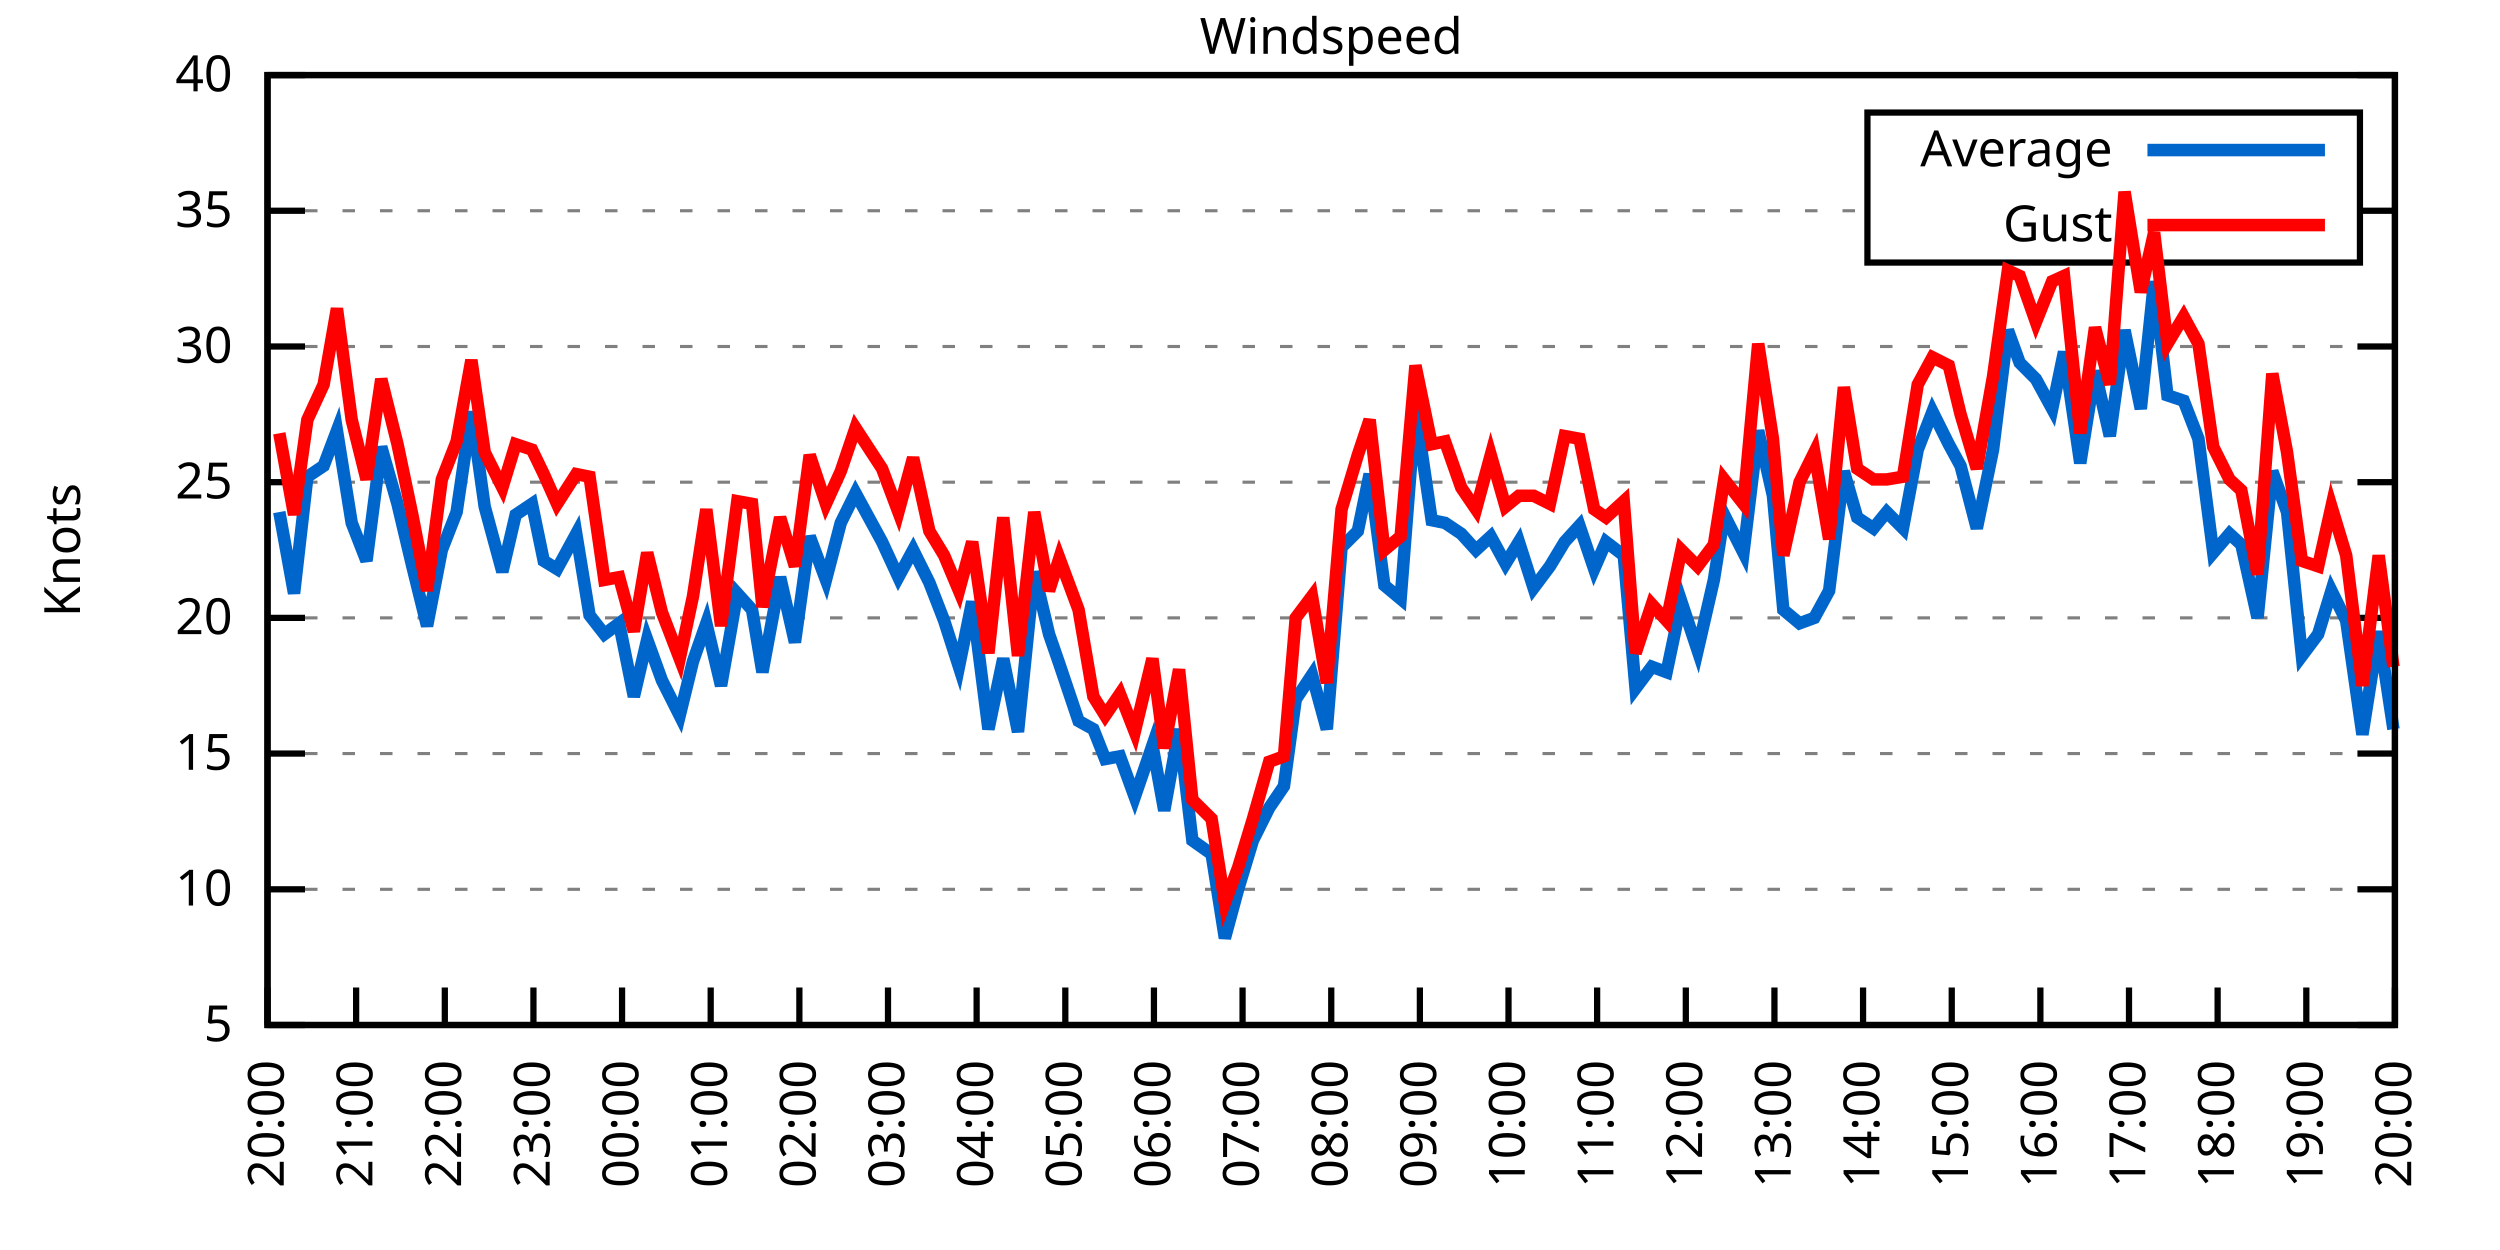
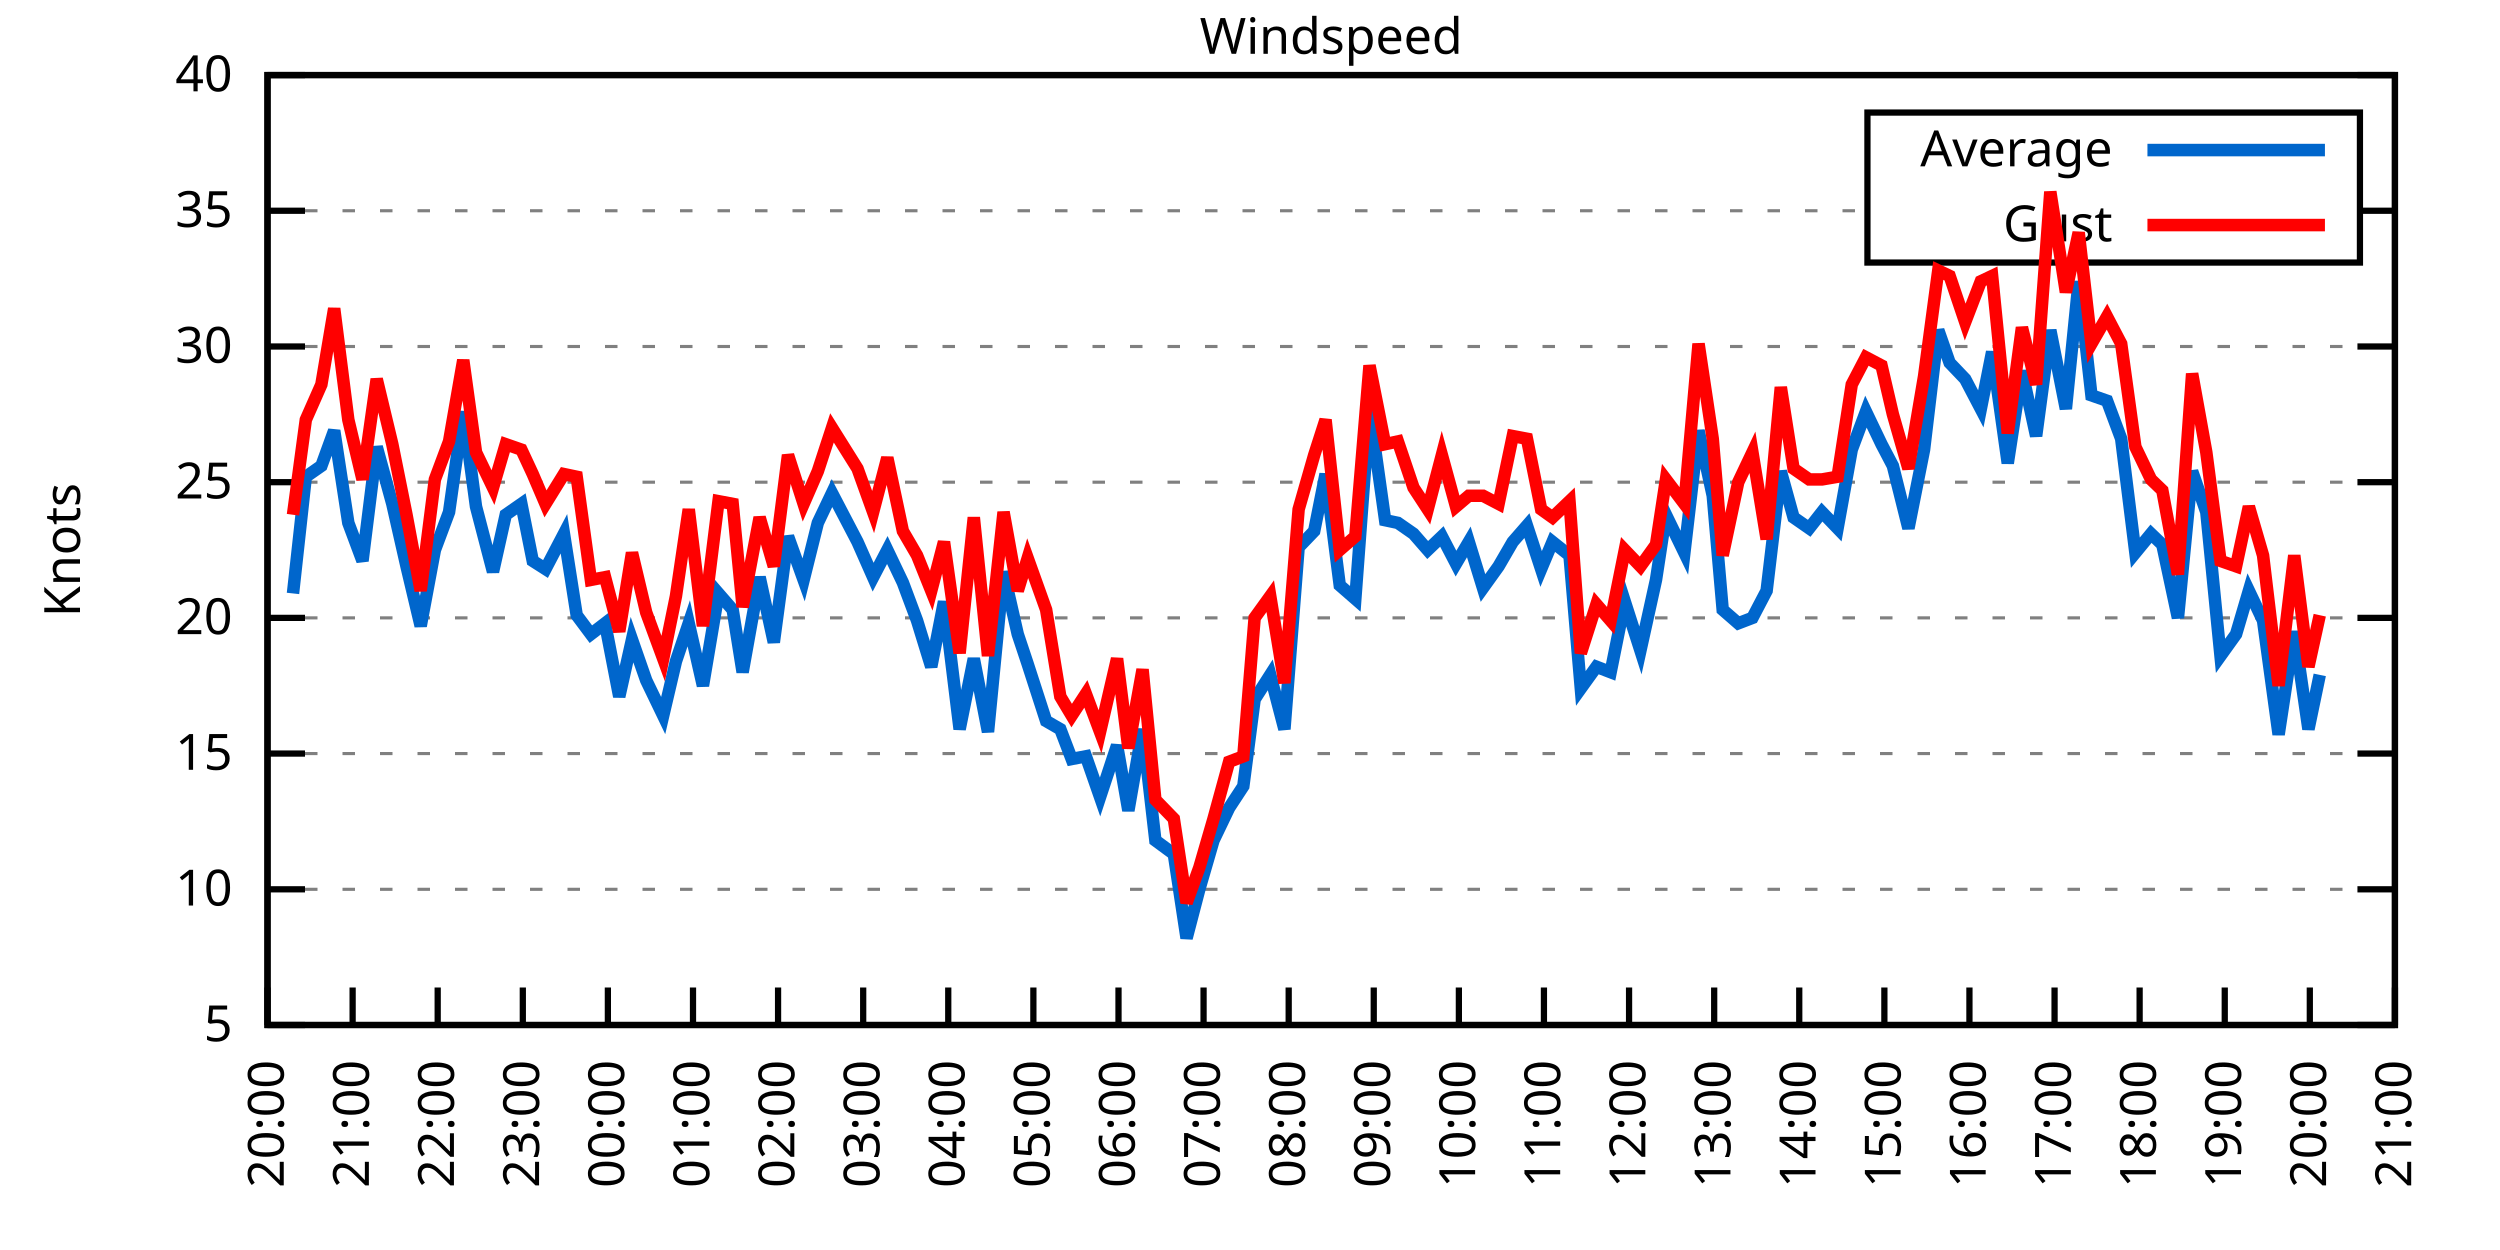
<svg xmlns="http://www.w3.org/2000/svg" xmlns:xlink="http://www.w3.org/1999/xlink" width="400" height="200" viewBox="0 0 400 200">
  <g id="gnuplot_canvas">
    <rect x="0" y="0" width="400" height="200" fill="none" />
    <defs>
      <circle id="gpDot" r="0.5" stroke-width="0.5" stroke="currentColor" />
      <path id="gpPt0" stroke-width="0.333" stroke="currentColor" d="M-1,0 h2 M0,-1 v2" />
      <path id="gpPt1" stroke-width="0.333" stroke="currentColor" d="M-1,-1 L1,1 M1,-1 L-1,1" />
      <path id="gpPt2" stroke-width="0.333" stroke="currentColor" d="M-1,0 L1,0 M0,-1 L0,1 M-1,-1 L1,1 M-1,1 L1,-1" />
      <rect id="gpPt3" stroke-width="0.333" stroke="currentColor" x="-1" y="-1" width="2" height="2" />
      <rect id="gpPt4" stroke-width="0.333" stroke="currentColor" fill="currentColor" x="-1" y="-1" width="2" height="2" />
      <circle id="gpPt5" stroke-width="0.333" stroke="currentColor" cx="0" cy="0" r="1" />
      <use xlink:href="#gpPt5" id="gpPt6" fill="currentColor" stroke="none" />
      <path id="gpPt7" stroke-width="0.333" stroke="currentColor" d="M0,-1.33 L-1.33,0.67 L1.33,0.67 z" />
      <use xlink:href="#gpPt7" id="gpPt8" fill="currentColor" stroke="none" />
      <use xlink:href="#gpPt7" id="gpPt9" stroke="currentColor" transform="rotate(180)" />
      <use xlink:href="#gpPt9" id="gpPt10" fill="currentColor" stroke="none" />
      <use xlink:href="#gpPt3" id="gpPt11" stroke="currentColor" transform="rotate(45)" />
      <use xlink:href="#gpPt11" id="gpPt12" fill="currentColor" stroke="none" />
      <path id="gpPt13" stroke-width="0.333" stroke="currentColor" d="M0,1.330 L1.265,0.411 L0.782,-1.067 L-0.782,-1.076 L-1.265,0.411 z" />
      <use xlink:href="#gpPt13" id="gpPt14" fill="currentColor" stroke="none" />
      <filter id="textbox" filterUnits="objectBoundingBox" x="0" y="0" height="1" width="1">
        <feFlood flood-color="white" flood-opacity="1" result="bgnd" />
        <feComposite in="SourceGraphic" in2="bgnd" operator="atop" />
      </filter>
      <filter id="greybox" filterUnits="objectBoundingBox" x="0" y="0" height="1" width="1">
        <feFlood flood-color="lightgrey" flood-opacity="1" result="grey" />
        <feComposite in="SourceGraphic" in2="grey" operator="atop" />
      </filter>
    </defs>
    <g fill="none" color="white" stroke="currentColor" stroke-width="1.00" stroke-linecap="butt" stroke-linejoin="miter">
</g>
    <g fill="none" color="black" stroke="currentColor" stroke-width="1.00" stroke-linecap="butt" stroke-linejoin="miter">
      <g stroke="none" shape-rendering="crispEdges">
        <polygon fill="rgb(255, 255, 255)" points="42.80,164.00 383.18,164.00 383.18,12.02 42.80,12.02 " />
      </g>
    </g>
    <g fill="none" color="black" stroke="currentColor" stroke-width="1.00" stroke-linecap="butt" stroke-linejoin="miter">
</g>
    <g fill="none" color="black" stroke="black" stroke-width="0.50" stroke-linecap="butt" stroke-linejoin="miter">
</g>
    <g fill="none" color="gray" stroke="currentColor" stroke-width="0.50" stroke-linecap="butt" stroke-linejoin="miter">
      <path stroke="gray" stroke-dasharray="2,4" class="gridline" d="M42.80,164.00 L383.19,164.00  " />
    </g>
    <g fill="none" color="gray" stroke="gray" stroke-width="1.00" stroke-linecap="butt" stroke-linejoin="miter">
</g>
    <g fill="none" color="black" stroke="currentColor" stroke-width="1.00" stroke-linecap="butt" stroke-linejoin="miter">
      <path stroke="black" d="M42.80,164.00 L48.80,164.00 M383.19,164.00 L377.19,164.00  " />
      <g transform="translate(37.20,166.60)" stroke="none" fill="black" font-family="Sans" font-size="8.00" text-anchor="end">
        <text>
          <tspan font-family="Sans"> 5</tspan>
        </text>
      </g>
    </g>
    <g fill="none" color="black" stroke="currentColor" stroke-width="1.00" stroke-linecap="butt" stroke-linejoin="miter">
</g>
    <g fill="none" color="black" stroke="black" stroke-width="0.50" stroke-linecap="butt" stroke-linejoin="miter">
</g>
    <g fill="none" color="gray" stroke="currentColor" stroke-width="0.50" stroke-linecap="butt" stroke-linejoin="miter">
      <path stroke="gray" stroke-dasharray="2,4" class="gridline" d="M42.80,142.29 L383.19,142.29  " />
    </g>
    <g fill="none" color="gray" stroke="gray" stroke-width="1.00" stroke-linecap="butt" stroke-linejoin="miter">
</g>
    <g fill="none" color="black" stroke="currentColor" stroke-width="1.00" stroke-linecap="butt" stroke-linejoin="miter">
      <path stroke="black" d="M42.80,142.29 L48.80,142.29 M383.19,142.29 L377.19,142.29  " />
      <g transform="translate(37.20,144.89)" stroke="none" fill="black" font-family="Sans" font-size="8.00" text-anchor="end">
        <text>
          <tspan font-family="Sans"> 10</tspan>
        </text>
      </g>
    </g>
    <g fill="none" color="black" stroke="currentColor" stroke-width="1.00" stroke-linecap="butt" stroke-linejoin="miter">
</g>
    <g fill="none" color="black" stroke="black" stroke-width="0.50" stroke-linecap="butt" stroke-linejoin="miter">
</g>
    <g fill="none" color="gray" stroke="currentColor" stroke-width="0.50" stroke-linecap="butt" stroke-linejoin="miter">
      <path stroke="gray" stroke-dasharray="2,4" class="gridline" d="M42.80,120.57 L383.19,120.57  " />
    </g>
    <g fill="none" color="gray" stroke="gray" stroke-width="1.00" stroke-linecap="butt" stroke-linejoin="miter">
</g>
    <g fill="none" color="black" stroke="currentColor" stroke-width="1.00" stroke-linecap="butt" stroke-linejoin="miter">
      <path stroke="black" d="M42.80,120.57 L48.80,120.57 M383.19,120.57 L377.19,120.57  " />
      <g transform="translate(37.20,123.17)" stroke="none" fill="black" font-family="Sans" font-size="8.00" text-anchor="end">
        <text>
          <tspan font-family="Sans"> 15</tspan>
        </text>
      </g>
    </g>
    <g fill="none" color="black" stroke="currentColor" stroke-width="1.00" stroke-linecap="butt" stroke-linejoin="miter">
</g>
    <g fill="none" color="black" stroke="black" stroke-width="0.50" stroke-linecap="butt" stroke-linejoin="miter">
</g>
    <g fill="none" color="gray" stroke="currentColor" stroke-width="0.50" stroke-linecap="butt" stroke-linejoin="miter">
      <path stroke="gray" stroke-dasharray="2,4" class="gridline" d="M42.80,98.86 L383.19,98.86  " />
    </g>
    <g fill="none" color="gray" stroke="gray" stroke-width="1.00" stroke-linecap="butt" stroke-linejoin="miter">
</g>
    <g fill="none" color="black" stroke="currentColor" stroke-width="1.00" stroke-linecap="butt" stroke-linejoin="miter">
      <path stroke="black" d="M42.80,98.86 L48.80,98.86 M383.19,98.86 L377.19,98.86  " />
      <g transform="translate(37.20,101.46)" stroke="none" fill="black" font-family="Sans" font-size="8.00" text-anchor="end">
        <text>
          <tspan font-family="Sans"> 20</tspan>
        </text>
      </g>
    </g>
    <g fill="none" color="black" stroke="currentColor" stroke-width="1.00" stroke-linecap="butt" stroke-linejoin="miter">
</g>
    <g fill="none" color="black" stroke="black" stroke-width="0.50" stroke-linecap="butt" stroke-linejoin="miter">
</g>
    <g fill="none" color="gray" stroke="currentColor" stroke-width="0.50" stroke-linecap="butt" stroke-linejoin="miter">
      <path stroke="gray" stroke-dasharray="2,4" class="gridline" d="M42.80,77.15 L383.19,77.15  " />
    </g>
    <g fill="none" color="gray" stroke="gray" stroke-width="1.00" stroke-linecap="butt" stroke-linejoin="miter">
</g>
    <g fill="none" color="black" stroke="currentColor" stroke-width="1.00" stroke-linecap="butt" stroke-linejoin="miter">
      <path stroke="black" d="M42.80,77.15 L48.80,77.15 M383.19,77.15 L377.19,77.15  " />
      <g transform="translate(37.20,79.75)" stroke="none" fill="black" font-family="Sans" font-size="8.00" text-anchor="end">
        <text>
          <tspan font-family="Sans"> 25</tspan>
        </text>
      </g>
    </g>
    <g fill="none" color="black" stroke="currentColor" stroke-width="1.00" stroke-linecap="butt" stroke-linejoin="miter">
</g>
    <g fill="none" color="black" stroke="black" stroke-width="0.50" stroke-linecap="butt" stroke-linejoin="miter">
</g>
    <g fill="none" color="gray" stroke="currentColor" stroke-width="0.50" stroke-linecap="butt" stroke-linejoin="miter">
      <path stroke="gray" stroke-dasharray="2,4" class="gridline" d="M42.80,55.44 L383.19,55.44  " />
    </g>
    <g fill="none" color="gray" stroke="gray" stroke-width="1.00" stroke-linecap="butt" stroke-linejoin="miter">
</g>
    <g fill="none" color="black" stroke="currentColor" stroke-width="1.00" stroke-linecap="butt" stroke-linejoin="miter">
      <path stroke="black" d="M42.80,55.44 L48.80,55.44 M383.19,55.44 L377.19,55.44  " />
      <g transform="translate(37.20,58.04)" stroke="none" fill="black" font-family="Sans" font-size="8.00" text-anchor="end">
        <text>
          <tspan font-family="Sans"> 30</tspan>
        </text>
      </g>
    </g>
    <g fill="none" color="black" stroke="currentColor" stroke-width="1.00" stroke-linecap="butt" stroke-linejoin="miter">
</g>
    <g fill="none" color="black" stroke="black" stroke-width="0.50" stroke-linecap="butt" stroke-linejoin="miter">
</g>
    <g fill="none" color="gray" stroke="currentColor" stroke-width="0.50" stroke-linecap="butt" stroke-linejoin="miter">
      <path stroke="gray" stroke-dasharray="2,4" class="gridline" d="M42.80,33.72 L298.79,33.72 M377.59,33.72 L383.19,33.72  " />
    </g>
    <g fill="none" color="gray" stroke="gray" stroke-width="1.00" stroke-linecap="butt" stroke-linejoin="miter">
</g>
    <g fill="none" color="black" stroke="currentColor" stroke-width="1.00" stroke-linecap="butt" stroke-linejoin="miter">
      <path stroke="black" d="M42.80,33.72 L48.80,33.72 M383.19,33.72 L377.19,33.72  " />
      <g transform="translate(37.20,36.32)" stroke="none" fill="black" font-family="Sans" font-size="8.00" text-anchor="end">
        <text>
          <tspan font-family="Sans"> 35</tspan>
        </text>
      </g>
    </g>
    <g fill="none" color="black" stroke="currentColor" stroke-width="1.00" stroke-linecap="butt" stroke-linejoin="miter">
</g>
    <g fill="none" color="black" stroke="black" stroke-width="0.50" stroke-linecap="butt" stroke-linejoin="miter">
</g>
    <g fill="none" color="gray" stroke="currentColor" stroke-width="0.50" stroke-linecap="butt" stroke-linejoin="miter">
      <path stroke="gray" stroke-dasharray="2,4" class="gridline" d="M42.80,12.01 L383.19,12.01  " />
    </g>
    <g fill="none" color="gray" stroke="gray" stroke-width="1.00" stroke-linecap="butt" stroke-linejoin="miter">
</g>
    <g fill="none" color="black" stroke="currentColor" stroke-width="1.00" stroke-linecap="butt" stroke-linejoin="miter">
      <path stroke="black" d="M42.80,12.01 L48.80,12.01 M383.19,12.01 L377.19,12.01  " />
      <g transform="translate(37.20,14.61)" stroke="none" fill="black" font-family="Sans" font-size="8.00" text-anchor="end">
        <text>
          <tspan font-family="Sans"> 40</tspan>
        </text>
      </g>
    </g>
    <g fill="none" color="black" stroke="currentColor" stroke-width="1.00" stroke-linecap="butt" stroke-linejoin="miter">
      <path stroke="black" d="M42.80,164.00 L42.80,158.00  " />
      <g transform="translate(45.40,169.60) rotate(270.00)" stroke="none" fill="black" font-family="Sans" font-size="8.00" text-anchor="end">
        <text>
          <tspan font-family="Sans">20:00</tspan>
        </text>
      </g>
    </g>
    <g fill="none" color="black" stroke="currentColor" stroke-width="1.00" stroke-linecap="butt" stroke-linejoin="miter">
-       <path stroke="black" d="M56.98,164.00 L56.98,158.00  " />
-       <g transform="translate(59.58,169.60) rotate(270.00)" stroke="none" fill="black" font-family="Sans" font-size="8.00" text-anchor="end">
+       <path stroke="black" d="M56.42,164.00 L56.42,158.00  " />
+       <g transform="translate(59.02,169.60) rotate(270.00)" stroke="none" fill="black" font-family="Sans" font-size="8.00" text-anchor="end">
        <text>
          <tspan font-family="Sans">21:00</tspan>
        </text>
      </g>
    </g>
    <g fill="none" color="black" stroke="currentColor" stroke-width="1.00" stroke-linecap="butt" stroke-linejoin="miter">
-       <path stroke="black" d="M71.17,164.00 L71.17,158.00  " />
-       <g transform="translate(73.77,169.60) rotate(270.00)" stroke="none" fill="black" font-family="Sans" font-size="8.00" text-anchor="end">
+       <path stroke="black" d="M70.03,164.00 L70.03,158.00  " />
+       <g transform="translate(72.63,169.60) rotate(270.00)" stroke="none" fill="black" font-family="Sans" font-size="8.00" text-anchor="end">
        <text>
          <tspan font-family="Sans">22:00</tspan>
        </text>
      </g>
    </g>
    <g fill="none" color="black" stroke="currentColor" stroke-width="1.00" stroke-linecap="butt" stroke-linejoin="miter">
-       <path stroke="black" d="M85.35,164.00 L85.35,158.00  " />
-       <g transform="translate(87.95,169.60) rotate(270.00)" stroke="none" fill="black" font-family="Sans" font-size="8.00" text-anchor="end">
+       <path stroke="black" d="M83.65,164.00 L83.65,158.00  " />
+       <g transform="translate(86.25,169.60) rotate(270.00)" stroke="none" fill="black" font-family="Sans" font-size="8.00" text-anchor="end">
        <text>
          <tspan font-family="Sans">23:00</tspan>
        </text>
      </g>
    </g>
    <g fill="none" color="black" stroke="currentColor" stroke-width="1.00" stroke-linecap="butt" stroke-linejoin="miter">
-       <path stroke="black" d="M99.53,164.00 L99.53,158.00  " />
-       <g transform="translate(102.13,169.60) rotate(270.00)" stroke="none" fill="black" font-family="Sans" font-size="8.00" text-anchor="end">
+       <path stroke="black" d="M97.26,164.00 L97.26,158.00  " />
+       <g transform="translate(99.86,169.60) rotate(270.00)" stroke="none" fill="black" font-family="Sans" font-size="8.00" text-anchor="end">
        <text>
          <tspan font-family="Sans">00:00</tspan>
        </text>
      </g>
    </g>
    <g fill="none" color="black" stroke="currentColor" stroke-width="1.00" stroke-linecap="butt" stroke-linejoin="miter">
-       <path stroke="black" d="M113.71,164.00 L113.71,158.00  " />
-       <g transform="translate(116.31,169.60) rotate(270.00)" stroke="none" fill="black" font-family="Sans" font-size="8.00" text-anchor="end">
+       <path stroke="black" d="M110.88,164.00 L110.88,158.00  " />
+       <g transform="translate(113.48,169.60) rotate(270.00)" stroke="none" fill="black" font-family="Sans" font-size="8.00" text-anchor="end">
        <text>
          <tspan font-family="Sans">01:00</tspan>
        </text>
      </g>
    </g>
    <g fill="none" color="black" stroke="currentColor" stroke-width="1.00" stroke-linecap="butt" stroke-linejoin="miter">
-       <path stroke="black" d="M127.90,164.00 L127.90,158.00  " />
-       <g transform="translate(130.50,169.60) rotate(270.00)" stroke="none" fill="black" font-family="Sans" font-size="8.00" text-anchor="end">
+       <path stroke="black" d="M124.49,164.00 L124.49,158.00  " />
+       <g transform="translate(127.09,169.60) rotate(270.00)" stroke="none" fill="black" font-family="Sans" font-size="8.00" text-anchor="end">
        <text>
          <tspan font-family="Sans">02:00</tspan>
        </text>
      </g>
    </g>
    <g fill="none" color="black" stroke="currentColor" stroke-width="1.00" stroke-linecap="butt" stroke-linejoin="miter">
-       <path stroke="black" d="M142.08,164.00 L142.08,158.00  " />
-       <g transform="translate(144.68,169.60) rotate(270.00)" stroke="none" fill="black" font-family="Sans" font-size="8.00" text-anchor="end">
+       <path stroke="black" d="M138.11,164.00 L138.11,158.00  " />
+       <g transform="translate(140.71,169.60) rotate(270.00)" stroke="none" fill="black" font-family="Sans" font-size="8.00" text-anchor="end">
        <text>
          <tspan font-family="Sans">03:00</tspan>
        </text>
      </g>
    </g>
    <g fill="none" color="black" stroke="currentColor" stroke-width="1.00" stroke-linecap="butt" stroke-linejoin="miter">
-       <path stroke="black" d="M156.26,164.00 L156.26,158.00  " />
-       <g transform="translate(158.86,169.60) rotate(270.00)" stroke="none" fill="black" font-family="Sans" font-size="8.00" text-anchor="end">
+       <path stroke="black" d="M151.72,164.00 L151.72,158.00  " />
+       <g transform="translate(154.32,169.60) rotate(270.00)" stroke="none" fill="black" font-family="Sans" font-size="8.00" text-anchor="end">
        <text>
          <tspan font-family="Sans">04:00</tspan>
        </text>
      </g>
    </g>
    <g fill="none" color="black" stroke="currentColor" stroke-width="1.00" stroke-linecap="butt" stroke-linejoin="miter">
-       <path stroke="black" d="M170.45,164.00 L170.45,158.00  " />
-       <g transform="translate(173.05,169.60) rotate(270.00)" stroke="none" fill="black" font-family="Sans" font-size="8.00" text-anchor="end">
+       <path stroke="black" d="M165.34,164.00 L165.34,158.00  " />
+       <g transform="translate(167.94,169.60) rotate(270.00)" stroke="none" fill="black" font-family="Sans" font-size="8.00" text-anchor="end">
        <text>
          <tspan font-family="Sans">05:00</tspan>
        </text>
      </g>
    </g>
    <g fill="none" color="black" stroke="currentColor" stroke-width="1.00" stroke-linecap="butt" stroke-linejoin="miter">
-       <path stroke="black" d="M184.63,164.00 L184.63,158.00  " />
-       <g transform="translate(187.23,169.60) rotate(270.00)" stroke="none" fill="black" font-family="Sans" font-size="8.00" text-anchor="end">
+       <path stroke="black" d="M178.96,164.00 L178.96,158.00  " />
+       <g transform="translate(181.56,169.60) rotate(270.00)" stroke="none" fill="black" font-family="Sans" font-size="8.00" text-anchor="end">
        <text>
          <tspan font-family="Sans">06:00</tspan>
        </text>
      </g>
    </g>
    <g fill="none" color="black" stroke="currentColor" stroke-width="1.00" stroke-linecap="butt" stroke-linejoin="miter">
-       <path stroke="black" d="M198.81,164.00 L198.81,158.00  " />
-       <g transform="translate(201.41,169.60) rotate(270.00)" stroke="none" fill="black" font-family="Sans" font-size="8.00" text-anchor="end">
+       <path stroke="black" d="M192.57,164.00 L192.57,158.00  " />
+       <g transform="translate(195.17,169.60) rotate(270.00)" stroke="none" fill="black" font-family="Sans" font-size="8.00" text-anchor="end">
        <text>
          <tspan font-family="Sans">07:00</tspan>
        </text>
      </g>
    </g>
    <g fill="none" color="black" stroke="currentColor" stroke-width="1.00" stroke-linecap="butt" stroke-linejoin="miter">
-       <path stroke="black" d="M213.00,164.00 L213.00,158.00  " />
-       <g transform="translate(215.60,169.60) rotate(270.00)" stroke="none" fill="black" font-family="Sans" font-size="8.00" text-anchor="end">
+       <path stroke="black" d="M206.19,164.00 L206.19,158.00  " />
+       <g transform="translate(208.79,169.60) rotate(270.00)" stroke="none" fill="black" font-family="Sans" font-size="8.00" text-anchor="end">
        <text>
          <tspan font-family="Sans">08:00</tspan>
        </text>
      </g>
    </g>
    <g fill="none" color="black" stroke="currentColor" stroke-width="1.00" stroke-linecap="butt" stroke-linejoin="miter">
-       <path stroke="black" d="M227.18,164.00 L227.18,158.00  " />
-       <g transform="translate(229.78,169.60) rotate(270.00)" stroke="none" fill="black" font-family="Sans" font-size="8.00" text-anchor="end">
+       <path stroke="black" d="M219.80,164.00 L219.80,158.00  " />
+       <g transform="translate(222.40,169.60) rotate(270.00)" stroke="none" fill="black" font-family="Sans" font-size="8.00" text-anchor="end">
        <text>
          <tspan font-family="Sans">09:00</tspan>
        </text>
      </g>
    </g>
    <g fill="none" color="black" stroke="currentColor" stroke-width="1.00" stroke-linecap="butt" stroke-linejoin="miter">
-       <path stroke="black" d="M241.36,164.00 L241.36,158.00  " />
-       <g transform="translate(243.96,169.60) rotate(270.00)" stroke="none" fill="black" font-family="Sans" font-size="8.00" text-anchor="end">
+       <path stroke="black" d="M233.42,164.00 L233.42,158.00  " />
+       <g transform="translate(236.02,169.60) rotate(270.00)" stroke="none" fill="black" font-family="Sans" font-size="8.00" text-anchor="end">
        <text>
          <tspan font-family="Sans">10:00</tspan>
        </text>
      </g>
    </g>
    <g fill="none" color="black" stroke="currentColor" stroke-width="1.00" stroke-linecap="butt" stroke-linejoin="miter">
-       <path stroke="black" d="M255.54,164.00 L255.54,158.00  " />
-       <g transform="translate(258.14,169.60) rotate(270.00)" stroke="none" fill="black" font-family="Sans" font-size="8.00" text-anchor="end">
+       <path stroke="black" d="M247.03,164.00 L247.03,158.00  " />
+       <g transform="translate(249.63,169.60) rotate(270.00)" stroke="none" fill="black" font-family="Sans" font-size="8.00" text-anchor="end">
        <text>
          <tspan font-family="Sans">11:00</tspan>
        </text>
      </g>
    </g>
    <g fill="none" color="black" stroke="currentColor" stroke-width="1.00" stroke-linecap="butt" stroke-linejoin="miter">
-       <path stroke="black" d="M269.73,164.00 L269.73,158.00  " />
-       <g transform="translate(272.33,169.60) rotate(270.00)" stroke="none" fill="black" font-family="Sans" font-size="8.00" text-anchor="end">
+       <path stroke="black" d="M260.65,164.00 L260.65,158.00  " />
+       <g transform="translate(263.25,169.60) rotate(270.00)" stroke="none" fill="black" font-family="Sans" font-size="8.00" text-anchor="end">
        <text>
          <tspan font-family="Sans">12:00</tspan>
        </text>
      </g>
    </g>
    <g fill="none" color="black" stroke="currentColor" stroke-width="1.00" stroke-linecap="butt" stroke-linejoin="miter">
-       <path stroke="black" d="M283.91,164.00 L283.91,158.00  " />
-       <g transform="translate(286.51,169.60) rotate(270.00)" stroke="none" fill="black" font-family="Sans" font-size="8.00" text-anchor="end">
+       <path stroke="black" d="M274.27,164.00 L274.27,158.00  " />
+       <g transform="translate(276.87,169.60) rotate(270.00)" stroke="none" fill="black" font-family="Sans" font-size="8.00" text-anchor="end">
        <text>
          <tspan font-family="Sans">13:00</tspan>
        </text>
      </g>
    </g>
    <g fill="none" color="black" stroke="currentColor" stroke-width="1.00" stroke-linecap="butt" stroke-linejoin="miter">
-       <path stroke="black" d="M298.09,164.00 L298.09,158.00  " />
-       <g transform="translate(300.69,169.60) rotate(270.00)" stroke="none" fill="black" font-family="Sans" font-size="8.00" text-anchor="end">
+       <path stroke="black" d="M287.88,164.00 L287.88,158.00  " />
+       <g transform="translate(290.48,169.60) rotate(270.00)" stroke="none" fill="black" font-family="Sans" font-size="8.00" text-anchor="end">
        <text>
          <tspan font-family="Sans">14:00</tspan>
        </text>
      </g>
    </g>
    <g fill="none" color="black" stroke="currentColor" stroke-width="1.00" stroke-linecap="butt" stroke-linejoin="miter">
-       <path stroke="black" d="M312.28,164.00 L312.28,158.00  " />
-       <g transform="translate(314.88,169.60) rotate(270.00)" stroke="none" fill="black" font-family="Sans" font-size="8.00" text-anchor="end">
+       <path stroke="black" d="M301.50,164.00 L301.50,158.00  " />
+       <g transform="translate(304.10,169.60) rotate(270.00)" stroke="none" fill="black" font-family="Sans" font-size="8.00" text-anchor="end">
        <text>
          <tspan font-family="Sans">15:00</tspan>
        </text>
      </g>
    </g>
    <g fill="none" color="black" stroke="currentColor" stroke-width="1.00" stroke-linecap="butt" stroke-linejoin="miter">
-       <path stroke="black" d="M326.46,164.00 L326.46,158.00  " />
-       <g transform="translate(329.06,169.60) rotate(270.00)" stroke="none" fill="black" font-family="Sans" font-size="8.00" text-anchor="end">
+       <path stroke="black" d="M315.11,164.00 L315.11,158.00  " />
+       <g transform="translate(317.71,169.60) rotate(270.00)" stroke="none" fill="black" font-family="Sans" font-size="8.00" text-anchor="end">
        <text>
          <tspan font-family="Sans">16:00</tspan>
        </text>
      </g>
    </g>
    <g fill="none" color="black" stroke="currentColor" stroke-width="1.00" stroke-linecap="butt" stroke-linejoin="miter">
-       <path stroke="black" d="M340.64,164.00 L340.64,158.00  " />
-       <g transform="translate(343.24,169.60) rotate(270.00)" stroke="none" fill="black" font-family="Sans" font-size="8.00" text-anchor="end">
+       <path stroke="black" d="M328.73,164.00 L328.73,158.00  " />
+       <g transform="translate(331.33,169.60) rotate(270.00)" stroke="none" fill="black" font-family="Sans" font-size="8.00" text-anchor="end">
        <text>
          <tspan font-family="Sans">17:00</tspan>
        </text>
      </g>
    </g>
    <g fill="none" color="black" stroke="currentColor" stroke-width="1.00" stroke-linecap="butt" stroke-linejoin="miter">
-       <path stroke="black" d="M354.82,164.00 L354.82,158.00  " />
-       <g transform="translate(357.42,169.60) rotate(270.00)" stroke="none" fill="black" font-family="Sans" font-size="8.00" text-anchor="end">
+       <path stroke="black" d="M342.34,164.00 L342.34,158.00  " />
+       <g transform="translate(344.94,169.60) rotate(270.00)" stroke="none" fill="black" font-family="Sans" font-size="8.00" text-anchor="end">
        <text>
          <tspan font-family="Sans">18:00</tspan>
        </text>
      </g>
    </g>
    <g fill="none" color="black" stroke="currentColor" stroke-width="1.00" stroke-linecap="butt" stroke-linejoin="miter">
-       <path stroke="black" d="M369.01,164.00 L369.01,158.00  " />
-       <g transform="translate(371.61,169.60) rotate(270.00)" stroke="none" fill="black" font-family="Sans" font-size="8.00" text-anchor="end">
+       <path stroke="black" d="M355.96,164.00 L355.96,158.00  " />
+       <g transform="translate(358.56,169.60) rotate(270.00)" stroke="none" fill="black" font-family="Sans" font-size="8.00" text-anchor="end">
        <text>
          <tspan font-family="Sans">19:00</tspan>
+         </text>
+       </g>
+     </g>
+     <g fill="none" color="black" stroke="currentColor" stroke-width="1.00" stroke-linecap="butt" stroke-linejoin="miter">
+       <path stroke="black" d="M369.57,164.00 L369.57,158.00  " />
+       <g transform="translate(372.17,169.60) rotate(270.00)" stroke="none" fill="black" font-family="Sans" font-size="8.00" text-anchor="end">
+         <text>
+           <tspan font-family="Sans">20:00</tspan>
        </text>
      </g>
    </g>
    <g fill="none" color="black" stroke="currentColor" stroke-width="1.00" stroke-linecap="butt" stroke-linejoin="miter">
      <path stroke="black" d="M383.19,164.00 L383.19,158.00  " />
      <g transform="translate(385.79,169.60) rotate(270.00)" stroke="none" fill="black" font-family="Sans" font-size="8.00" text-anchor="end">
        <text>
-           <tspan font-family="Sans">20:00</tspan>
+           <tspan font-family="Sans">21:00</tspan>
        </text>
      </g>
    </g>
    <g fill="none" color="black" stroke="currentColor" stroke-width="1.00" stroke-linecap="butt" stroke-linejoin="miter">
</g>
    <g fill="none" color="black" stroke="currentColor" stroke-width="1.00" stroke-linecap="butt" stroke-linejoin="miter">
      <path stroke="black" d="M42.80,12.01 L42.80,164.00 L383.19,164.00 L383.19,12.01 L42.80,12.01 Z  " />
    </g>
    <g fill="none" color="black" stroke="currentColor" stroke-width="1.00" stroke-linecap="butt" stroke-linejoin="miter">
</g>
    <g fill="none" color="black" stroke="currentColor" stroke-width="1.00" stroke-linecap="butt" stroke-linejoin="miter">
      <path stroke="black" d="M298.79,42.01 L298.79,18.01 L377.59,18.01 L377.59,42.01 L298.79,42.01 Z  " />
    </g>
    <g id="Windspeed_plot_1">
      <g fill="none" color="white" stroke="black" stroke-width="2.00" stroke-linecap="butt" stroke-linejoin="miter">
</g>
      <g fill="none" color="black" stroke="currentColor" stroke-width="2.00" stroke-linecap="butt" stroke-linejoin="miter">
        <g transform="translate(337.99,26.61)" stroke="none" fill="black" font-family="Sans" font-size="8.00" text-anchor="end">
          <text>
            <tspan font-family="Sans">Average</tspan>
          </text>
        </g>
      </g>
      <g fill="none" color="black" stroke="currentColor" stroke-width="2.00" stroke-linecap="butt" stroke-linejoin="miter">
-         <path stroke="rgb(  0, 102, 204)" d="M343.59,24.01 L371.99,24.01 M44.69,81.93 L47.05,94.95 L49.18,76.28 L51.78,74.54 L53.91,68.90 L56.27,83.66   L58.64,89.74 L61.00,71.50 L63.60,80.62 L65.97,90.61 L68.33,100.16 L70.69,88.00 L73.06,81.93 L75.42,65.86   L77.55,81.06 L80.38,91.48 L82.51,82.36 L85.11,80.62 L87.00,89.74 L89.13,91.04 L92.20,85.40 L94.33,98.43   L96.70,101.47 L99.06,99.73 L101.42,111.45 L103.55,102.34 L105.91,108.85 L108.75,114.49 L110.88,105.81 L113.01,99.73   L115.37,109.72 L117.97,94.95 L120.33,97.56 L121.99,107.55 L124.82,92.35 L127.19,102.77 L129.55,85.83 L132.15,92.78   L134.52,83.66 L136.88,78.89 L141.13,86.70 L143.74,92.35 L146.10,88.00 L148.70,93.22 L151.06,99.30 L153.43,106.68   L155.55,96.26 L158.15,116.67 L160.52,105.38 L162.88,117.10 L165.48,91.48 L167.85,101.47 L169.50,106.24 L172.57,115.36   L174.94,116.67 L176.83,121.44 L179.19,121.01 L181.56,127.52 L184.39,119.27 L186.28,129.69 L188.65,116.67 L190.78,134.47   L193.85,136.64 L195.98,150.10 L198.10,142.29 L200.47,134.47 L203.07,129.26 L205.43,125.79 L207.32,111.89 L209.92,107.98   L212.29,116.67 L214.65,87.57 L217.25,84.97 L219.14,75.85 L221.50,93.65 L224.10,95.82 L226.47,65.42 L229.07,83.23   L231.20,83.66 L233.80,85.40 L236.16,88.00 L238.52,85.83 L240.89,90.18 L243.02,86.70 L245.38,94.08 L247.98,90.61   L250.34,86.70 L252.71,84.10 L255.07,91.04 L256.96,86.70 L259.80,88.87 L261.69,110.15 L264.29,106.68 L266.65,107.55   L269.02,96.26 L271.62,104.07 L274.22,92.78 L275.87,82.36 L278.95,88.44 L281.31,68.90 L283.67,79.32 L285.33,97.56   L287.93,99.73 L290.29,98.86 L292.66,94.52 L295.02,75.41 L297.15,82.79 L299.75,84.53 L301.87,81.93 L304.47,84.53   L306.84,71.94 L309.20,65.86 L311.80,71.07 L313.69,74.54 L316.29,84.53 L318.89,71.94 L321.26,52.83 L323.15,58.04   L325.75,60.65 L328.35,65.42 L330.24,56.30 L332.84,74.11 L335.20,59.34 L337.57,69.77 L339.93,52.83 L342.53,65.42   L344.66,45.01 L346.79,63.25 L349.39,64.12 L351.75,70.20 L354.12,88.44 L356.72,85.40 L358.61,87.14 L361.21,98.86   L363.57,75.41 L365.93,81.93 L368.30,104.94 L370.90,101.47 L373.03,94.52 L375.39,99.30 L377.99,117.53 L380.59,101.03   L382.95,116.67  " />
+         <path stroke="rgb(  0, 102, 204)" d="M343.59,24.01 L371.99,24.01 M46.88,94.95 L48.93,76.28 L51.42,74.54 L53.47,68.90 L55.73,83.66 L58.00,89.74   L60.27,71.50 L62.77,80.62 L65.04,90.61 L67.31,100.16 L69.58,88.00 L71.85,81.93 L74.12,65.86 L76.16,81.06   L78.88,91.48 L80.92,82.36 L83.42,80.62 L85.24,89.74 L87.28,91.04 L90.23,85.40 L92.27,98.43 L94.54,101.47   L96.81,99.73 L99.08,111.45 L101.12,102.34 L103.39,108.85 L106.11,114.49 L108.15,105.81 L110.20,99.73 L112.47,109.72   L114.96,94.95 L117.23,97.56 L118.82,107.55 L121.54,92.35 L123.81,102.77 L126.08,85.83 L128.58,92.78 L130.85,83.66   L133.12,78.89 L137.20,86.70 L139.70,92.35 L141.97,88.00 L144.46,93.22 L146.73,99.30 L149.00,106.68 L151.04,96.26   L153.54,116.67 L155.81,105.38 L158.08,117.10 L160.57,91.48 L162.84,101.47 L164.43,106.24 L167.38,115.36 L169.65,116.67   L171.47,121.44 L173.74,121.01 L176.01,127.52 L178.73,119.27 L180.54,129.69 L182.81,116.67 L184.86,134.47 L187.81,136.64   L189.85,150.10 L191.89,142.29 L194.16,134.47 L196.66,129.26 L198.93,125.79 L200.74,111.89 L203.24,107.98 L205.51,116.67   L207.78,87.57 L210.27,84.97 L212.09,75.85 L214.36,93.65 L216.85,95.82 L219.12,65.42 L221.62,83.23 L223.66,83.66   L226.16,85.40 L228.43,88.00 L230.70,85.83 L232.96,90.18 L235.01,86.70 L237.28,94.08 L239.77,90.61 L242.04,86.70   L244.31,84.10 L246.58,91.04 L248.40,86.70 L251.12,88.87 L252.93,110.15 L255.43,106.68 L257.70,107.55 L259.97,96.26   L262.47,104.07 L264.96,92.78 L266.55,82.36 L269.50,88.44 L271.77,68.90 L274.04,79.32 L275.63,97.56 L278.12,99.73   L280.39,98.86 L282.66,94.52 L284.93,75.41 L286.97,82.79 L289.47,84.53 L291.51,81.93 L294.01,84.53 L296.28,71.94   L298.55,65.86 L301.04,71.07 L302.86,74.54 L305.35,84.53 L307.85,71.94 L310.12,52.83 L311.94,58.04 L314.43,60.65   L316.93,65.42 L318.74,56.30 L321.24,74.11 L323.51,59.34 L325.78,69.77 L328.05,52.83 L330.54,65.42 L332.59,45.01   L334.63,63.25 L337.12,64.12 L339.39,70.20 L341.66,88.44 L344.16,85.40 L345.97,87.14 L348.47,98.86 L350.74,75.41   L353.01,81.93 L355.28,104.94 L357.77,101.47 L359.82,94.52 L362.09,99.30 L364.58,117.53 L367.08,101.03 L369.35,116.67   L371.16,107.98  " />
      </g>
    </g>
    <g id="Windspeed_plot_2">
      <g fill="none" color="black" stroke="currentColor" stroke-width="2.00" stroke-linecap="butt" stroke-linejoin="miter">
        <g transform="translate(337.99,38.61)" stroke="none" fill="black" font-family="Sans" font-size="8.00" text-anchor="end">
          <text>
            <tspan font-family="Sans">Gust</tspan>
          </text>
        </g>
      </g>
      <g fill="none" color="black" stroke="currentColor" stroke-width="2.00" stroke-linecap="butt" stroke-linejoin="miter">
-         <path stroke="rgb(255,   0,   0)" d="M343.59,36.01 L371.99,36.01 M44.69,69.33 L47.05,82.36 L49.18,67.16 L51.78,61.52 L53.91,49.36 L56.27,67.16   L58.64,76.71 L61.00,60.65 L63.60,71.07 L65.97,82.36 L68.33,94.52 L70.69,76.71 L73.06,70.63 L75.42,57.61   L77.55,72.37 L80.38,78.02 L82.51,71.07 L85.11,71.94 L87.00,75.85 L89.13,80.62 L92.20,75.85 L94.33,76.28   L96.70,92.78 L99.06,92.35 L101.42,101.03 L103.55,88.44 L105.91,97.99 L108.75,105.38 L110.88,95.39 L113.01,81.49   L115.37,100.16 L117.97,80.19 L120.33,80.62 L121.99,97.12 L124.82,82.79 L127.19,90.61 L129.55,72.81 L132.15,80.62   L134.52,75.41 L136.88,68.46 L141.13,74.98 L143.74,81.93 L146.10,73.24 L148.70,84.97 L151.06,88.87 L153.43,94.52   L155.55,86.70 L158.15,104.51 L160.52,82.79 L162.88,104.94 L165.48,81.93 L167.85,94.52 L169.50,89.31 L172.57,97.56   L174.94,111.45 L176.83,114.49 L179.19,111.02 L181.56,117.10 L184.39,105.38 L186.28,119.71 L188.65,107.11 L190.78,127.96   L193.85,131.00 L195.98,144.46 L198.10,138.81 L200.47,131.00 L203.07,121.88 L205.43,121.01 L207.32,98.86 L209.92,95.39   L212.29,109.28 L214.65,81.49 L217.25,72.81 L219.14,67.16 L221.50,88.00 L224.10,85.83 L226.47,58.48 L229.07,71.07   L231.20,70.63 L233.80,78.02 L236.16,81.49 L238.52,72.81 L240.89,81.06 L243.02,79.32 L245.38,79.32 L247.98,80.62   L250.34,69.77 L252.71,70.20 L255.07,81.49 L256.96,82.79 L259.80,80.19 L261.69,104.51 L264.29,96.69 L266.65,99.30   L269.02,88.00 L271.62,90.61 L274.22,87.14 L275.87,76.71 L278.95,80.62 L281.31,55.00 L283.67,70.20 L285.33,88.87   L287.93,77.15 L290.29,72.37 L292.66,86.27 L295.02,61.95 L297.15,74.98 L299.75,76.71 L301.87,76.71 L304.47,76.28   L306.84,61.52 L309.20,57.17 L311.80,58.48 L313.69,66.29 L316.29,74.98 L318.89,60.21 L321.26,43.28 L323.15,44.15   L325.75,51.53 L328.35,45.01 L330.24,44.15 L332.84,69.33 L335.20,52.40 L337.57,61.52 L339.93,30.68 L342.53,46.75   L344.66,37.20 L346.79,55.00 L349.39,50.66 L351.75,55.00 L354.12,71.50 L356.72,76.71 L358.61,78.45 L361.21,91.91   L363.57,59.78 L365.93,72.37 L368.30,89.74 L370.90,90.61 L373.03,81.06 L375.39,88.87 L377.99,109.72 L380.59,88.87   L382.95,106.68  " />
+         <path stroke="rgb(255,   0,   0)" d="M343.59,36.01 L371.99,36.01 M46.88,82.36 L48.93,67.16 L51.42,61.52 L53.47,49.36 L55.73,67.16 L58.00,76.71   L60.27,60.65 L62.77,71.07 L65.04,82.36 L67.31,94.52 L69.58,76.71 L71.85,70.63 L74.12,57.61 L76.16,72.37   L78.88,78.02 L80.92,71.07 L83.42,71.94 L85.24,75.85 L87.28,80.62 L90.23,75.85 L92.27,76.28 L94.54,92.78   L96.81,92.35 L99.08,101.03 L101.12,88.44 L103.39,97.99 L106.11,105.38 L108.15,95.39 L110.20,81.49 L112.47,100.16   L114.96,80.19 L117.23,80.62 L118.82,97.12 L121.54,82.79 L123.81,90.61 L126.08,72.81 L128.58,80.62 L130.85,75.41   L133.12,68.46 L137.20,74.98 L139.70,81.93 L141.97,73.24 L144.46,84.97 L146.73,88.87 L149.00,94.52 L151.04,86.70   L153.54,104.51 L155.81,82.79 L158.08,104.94 L160.57,81.93 L162.84,94.52 L164.43,89.31 L167.38,97.56 L169.65,111.45   L171.47,114.49 L173.74,111.02 L176.01,117.10 L178.73,105.38 L180.54,119.71 L182.81,107.11 L184.86,127.96 L187.81,131.00   L189.85,144.46 L191.89,138.81 L194.16,131.00 L196.66,121.88 L198.93,121.01 L200.74,98.86 L203.24,95.39 L205.51,109.28   L207.78,81.49 L210.27,72.81 L212.09,67.16 L214.36,88.00 L216.85,85.83 L219.12,58.48 L221.62,71.07 L223.66,70.63   L226.16,78.02 L228.43,81.49 L230.70,72.81 L232.96,81.06 L235.01,79.32 L237.28,79.32 L239.77,80.62 L242.04,69.77   L244.31,70.20 L246.58,81.49 L248.40,82.79 L251.12,80.19 L252.93,104.51 L255.43,96.69 L257.70,99.30 L259.97,88.00   L262.47,90.61 L264.96,87.14 L266.55,76.71 L269.50,80.62 L271.77,55.00 L274.04,70.20 L275.63,88.87 L278.12,77.15   L280.39,72.37 L282.66,86.27 L284.93,61.95 L286.97,74.98 L289.47,76.71 L291.51,76.71 L294.01,76.28 L296.28,61.52   L298.55,57.17 L301.04,58.48 L302.86,66.29 L305.35,74.98 L307.85,60.21 L310.12,43.28 L311.94,44.15 L314.43,51.53   L316.93,45.01 L318.74,44.15 L321.24,69.33 L323.51,52.40 L325.78,61.52 L328.05,30.68 L330.54,46.75 L332.59,37.20   L334.63,55.00 L337.12,50.66 L339.39,55.00 L341.66,71.50 L344.16,76.71 L345.97,78.45 L348.47,91.91 L350.74,59.78   L353.01,72.37 L355.28,89.74 L357.77,90.61 L359.82,81.06 L362.09,88.87 L364.58,109.72 L367.08,88.87 L369.35,106.68   L371.16,98.43  " />
      </g>
    </g>
    <g fill="none" color="black" stroke="currentColor" stroke-width="2.00" stroke-linecap="butt" stroke-linejoin="miter">
</g>
    <g fill="none" color="black" stroke="black" stroke-width="1.00" stroke-linecap="butt" stroke-linejoin="miter">
</g>
    <g fill="none" color="black" stroke="currentColor" stroke-width="1.00" stroke-linecap="butt" stroke-linejoin="miter">
      <path stroke="black" d="M42.80,12.01 L42.80,164.00 L383.19,164.00 L383.19,12.01 L42.80,12.01 Z  " />
      <g transform="translate(12.80,88.01) rotate(270.00)" stroke="none" fill="black" font-family="Sans" font-size="8.00" text-anchor="middle">
        <text>
          <tspan font-family="Sans">Knots</tspan>
        </text>
      </g>
    </g>
    <g fill="none" color="black" stroke="currentColor" stroke-width="1.00" stroke-linecap="butt" stroke-linejoin="miter">
</g>
    <g fill="none" color="black" stroke="currentColor" stroke-width="1.00" stroke-linecap="butt" stroke-linejoin="miter">
      <g transform="translate(212.99,8.61)" stroke="none" fill="black" font-family="Sans" font-size="8.00" text-anchor="middle">
        <text>
          <tspan font-family="Sans">Windspeed</tspan>
        </text>
      </g>
    </g>
    <g fill="none" color="black" stroke="currentColor" stroke-width="1.00" stroke-linecap="butt" stroke-linejoin="miter">
</g>
  </g>
</svg>
